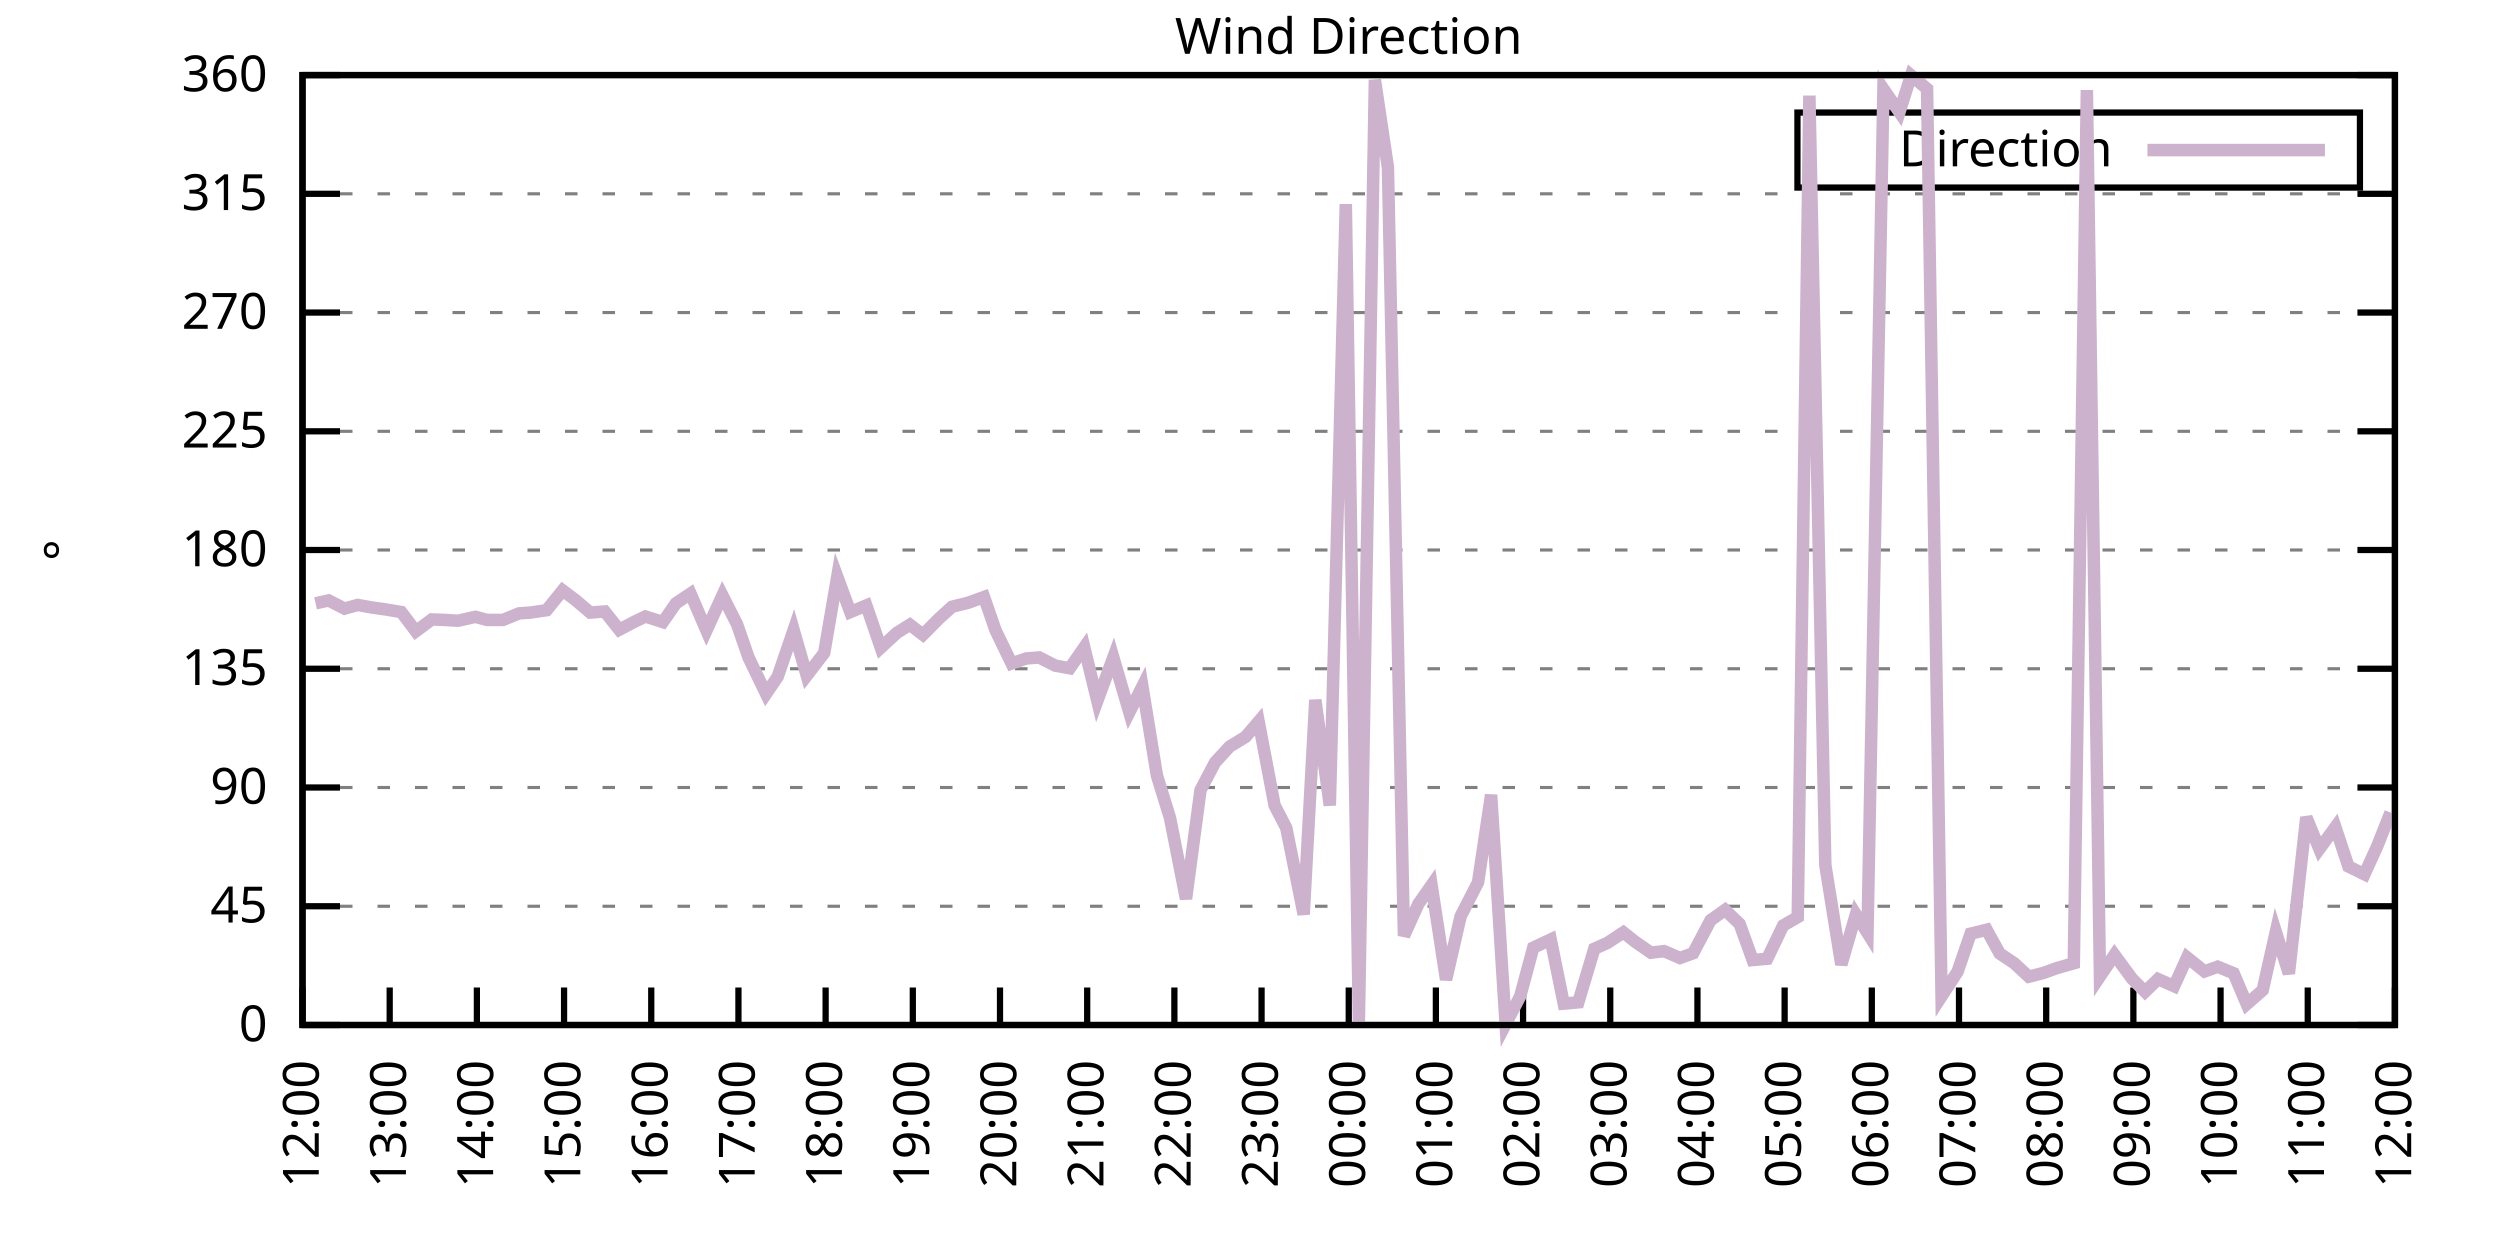
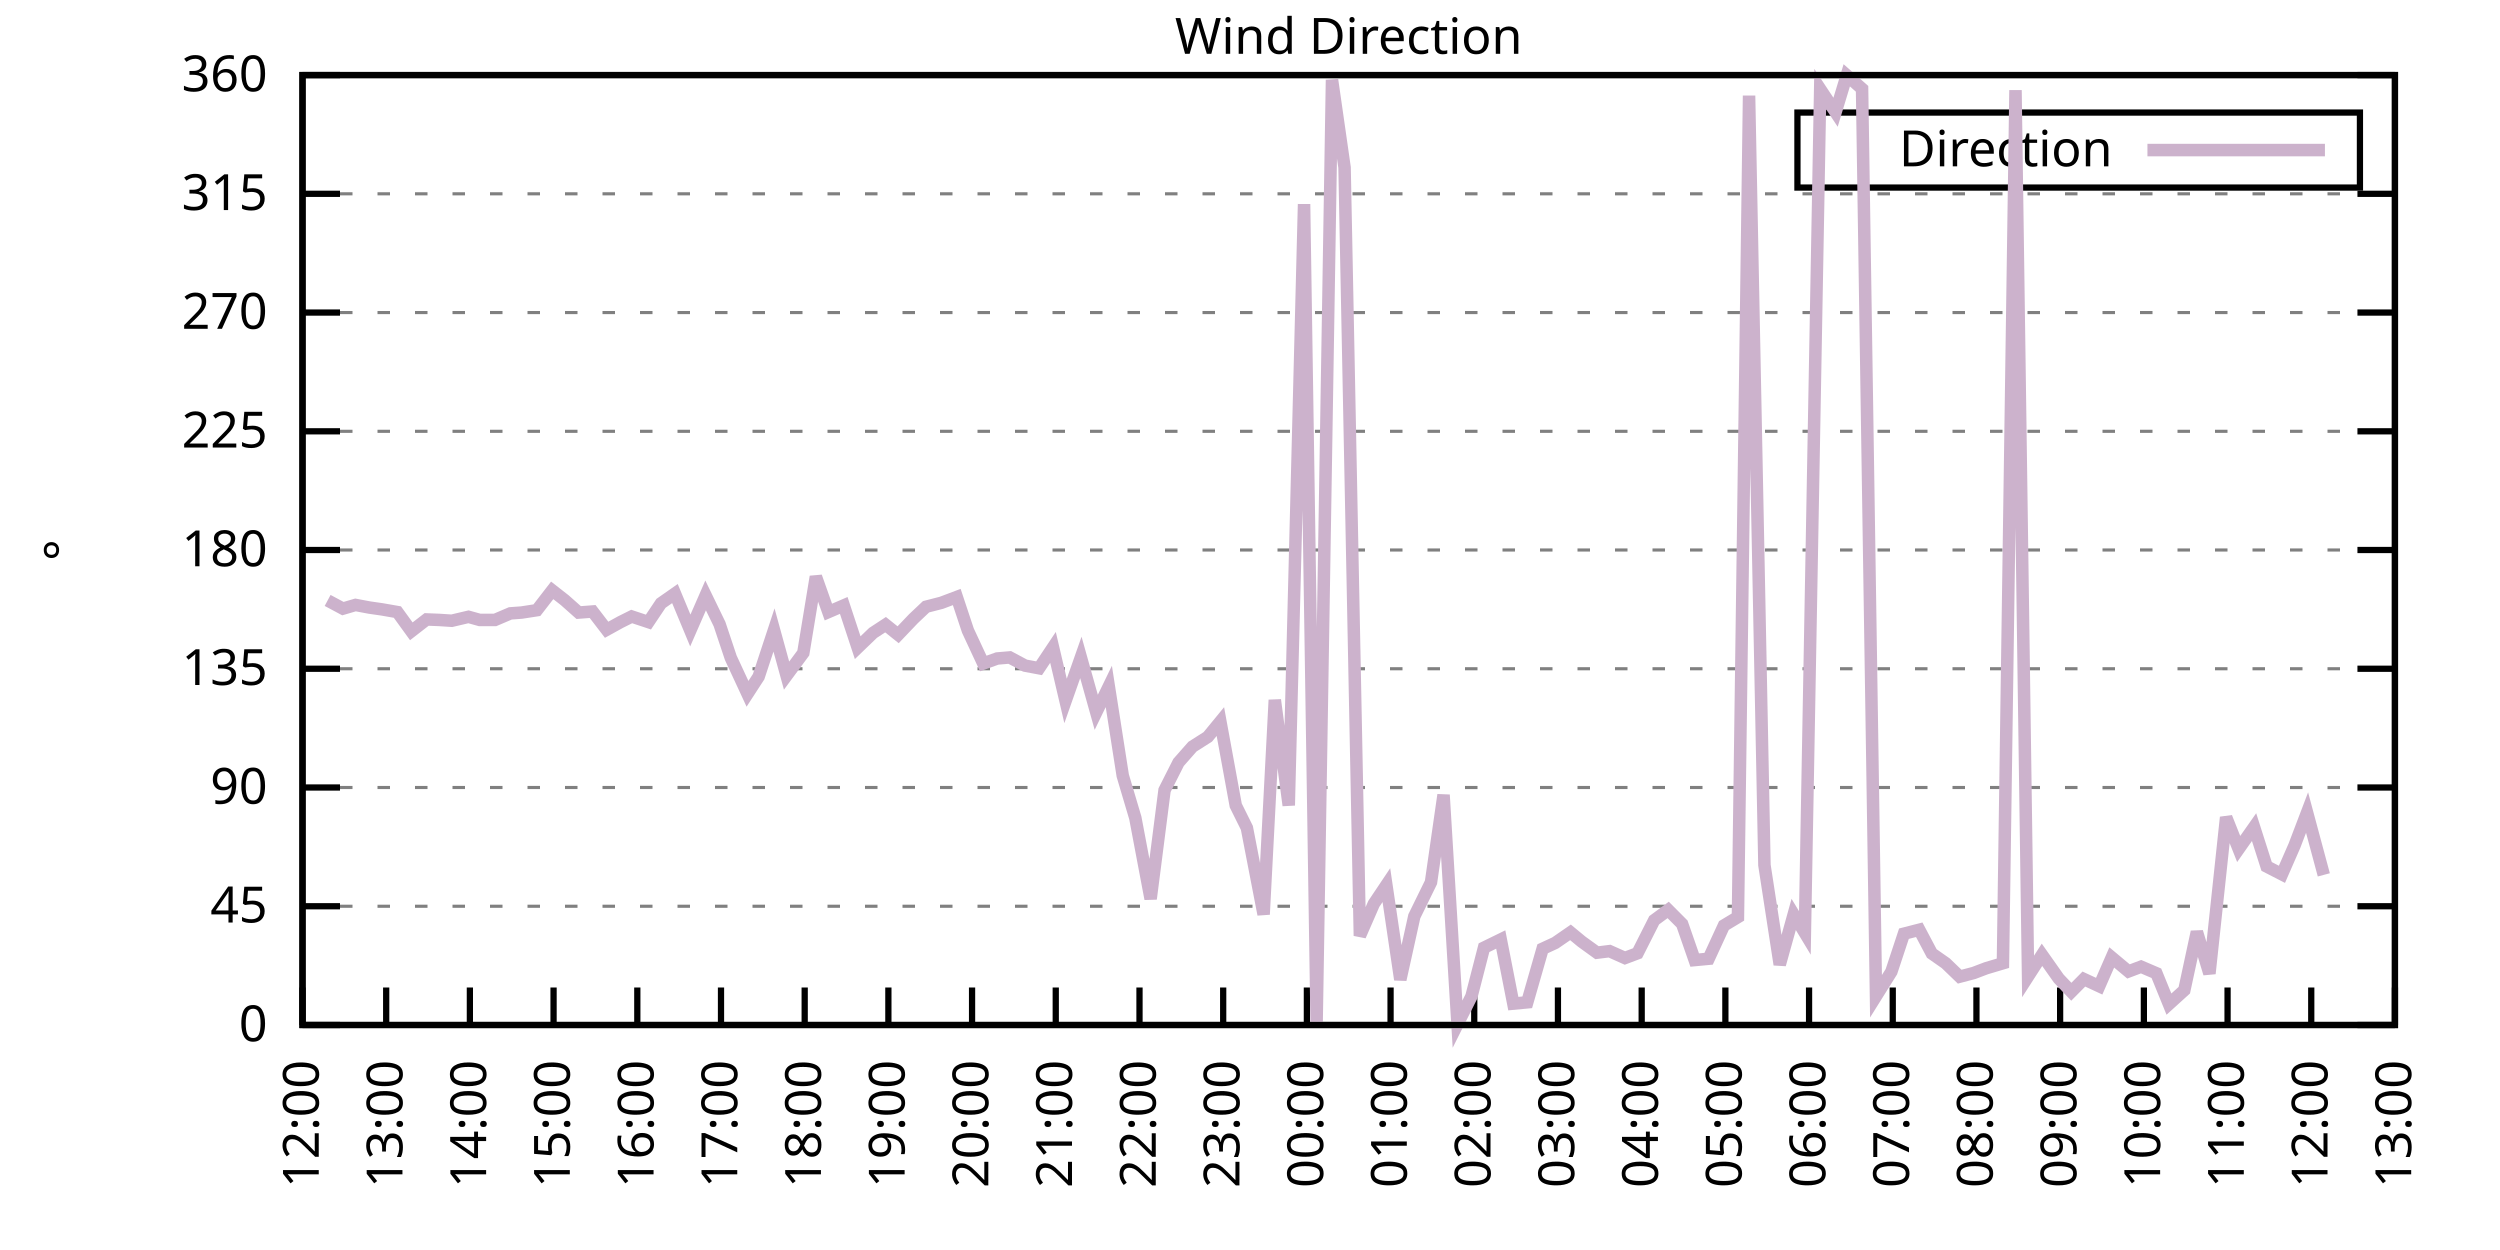
<svg xmlns="http://www.w3.org/2000/svg" xmlns:xlink="http://www.w3.org/1999/xlink" width="400" height="200" viewBox="0 0 400 200">
  <g id="gnuplot_canvas">
    <rect x="0" y="0" width="400" height="200" fill="none" />
    <defs>
      <circle id="gpDot" r="0.5" stroke-width="0.5" stroke="currentColor" />
      <path id="gpPt0" stroke-width="0.333" stroke="currentColor" d="M-1,0 h2 M0,-1 v2" />
      <path id="gpPt1" stroke-width="0.333" stroke="currentColor" d="M-1,-1 L1,1 M1,-1 L-1,1" />
      <path id="gpPt2" stroke-width="0.333" stroke="currentColor" d="M-1,0 L1,0 M0,-1 L0,1 M-1,-1 L1,1 M-1,1 L1,-1" />
      <rect id="gpPt3" stroke-width="0.333" stroke="currentColor" x="-1" y="-1" width="2" height="2" />
      <rect id="gpPt4" stroke-width="0.333" stroke="currentColor" fill="currentColor" x="-1" y="-1" width="2" height="2" />
      <circle id="gpPt5" stroke-width="0.333" stroke="currentColor" cx="0" cy="0" r="1" />
      <use xlink:href="#gpPt5" id="gpPt6" fill="currentColor" stroke="none" />
      <path id="gpPt7" stroke-width="0.333" stroke="currentColor" d="M0,-1.33 L-1.33,0.67 L1.33,0.67 z" />
      <use xlink:href="#gpPt7" id="gpPt8" fill="currentColor" stroke="none" />
      <use xlink:href="#gpPt7" id="gpPt9" stroke="currentColor" transform="rotate(180)" />
      <use xlink:href="#gpPt9" id="gpPt10" fill="currentColor" stroke="none" />
      <use xlink:href="#gpPt3" id="gpPt11" stroke="currentColor" transform="rotate(45)" />
      <use xlink:href="#gpPt11" id="gpPt12" fill="currentColor" stroke="none" />
      <path id="gpPt13" stroke-width="0.333" stroke="currentColor" d="M0,1.330 L1.265,0.411 L0.782,-1.067 L-0.782,-1.076 L-1.265,0.411 z" />
      <use xlink:href="#gpPt13" id="gpPt14" fill="currentColor" stroke="none" />
      <filter id="textbox" filterUnits="objectBoundingBox" x="0" y="0" height="1" width="1">
        <feFlood flood-color="white" flood-opacity="1" result="bgnd" />
        <feComposite in="SourceGraphic" in2="bgnd" operator="atop" />
      </filter>
      <filter id="greybox" filterUnits="objectBoundingBox" x="0" y="0" height="1" width="1">
        <feFlood flood-color="lightgrey" flood-opacity="1" result="grey" />
        <feComposite in="SourceGraphic" in2="grey" operator="atop" />
      </filter>
    </defs>
    <g fill="none" color="white" stroke="currentColor" stroke-width="1.00" stroke-linecap="butt" stroke-linejoin="miter">
</g>
    <g fill="none" color="black" stroke="currentColor" stroke-width="1.00" stroke-linecap="butt" stroke-linejoin="miter">
      <g stroke="none" shape-rendering="crispEdges">
        <polygon fill="rgb(255, 255, 255)" points="48.40,164.00 383.18,164.00 383.18,12.02 48.40,12.02 " />
      </g>
    </g>
    <g fill="none" color="black" stroke="currentColor" stroke-width="1.00" stroke-linecap="butt" stroke-linejoin="miter">
</g>
    <g fill="none" color="black" stroke="black" stroke-width="0.50" stroke-linecap="butt" stroke-linejoin="miter">
</g>
    <g fill="none" color="gray" stroke="currentColor" stroke-width="0.50" stroke-linecap="butt" stroke-linejoin="miter">
      <path stroke="gray" stroke-dasharray="2,4" class="gridline" d="M48.40,164.00 L383.19,164.00  " />
    </g>
    <g fill="none" color="gray" stroke="gray" stroke-width="1.00" stroke-linecap="butt" stroke-linejoin="miter">
</g>
    <g fill="none" color="black" stroke="currentColor" stroke-width="1.00" stroke-linecap="butt" stroke-linejoin="miter">
      <path stroke="black" d="M48.40,164.00 L54.40,164.00 M383.19,164.00 L377.19,164.00  " />
      <g transform="translate(42.80,166.60)" stroke="none" fill="black" font-family="Sans" font-size="8.00" text-anchor="end">
        <text>
          <tspan font-family="Sans"> 0</tspan>
        </text>
      </g>
    </g>
    <g fill="none" color="black" stroke="currentColor" stroke-width="1.00" stroke-linecap="butt" stroke-linejoin="miter">
</g>
    <g fill="none" color="black" stroke="black" stroke-width="0.50" stroke-linecap="butt" stroke-linejoin="miter">
</g>
    <g fill="none" color="gray" stroke="currentColor" stroke-width="0.50" stroke-linecap="butt" stroke-linejoin="miter">
      <path stroke="gray" stroke-dasharray="2,4" class="gridline" d="M48.40,145.00 L383.19,145.00  " />
    </g>
    <g fill="none" color="gray" stroke="gray" stroke-width="1.00" stroke-linecap="butt" stroke-linejoin="miter">
</g>
    <g fill="none" color="black" stroke="currentColor" stroke-width="1.00" stroke-linecap="butt" stroke-linejoin="miter">
      <path stroke="black" d="M48.40,145.00 L54.40,145.00 M383.19,145.00 L377.19,145.00  " />
      <g transform="translate(42.80,147.60)" stroke="none" fill="black" font-family="Sans" font-size="8.00" text-anchor="end">
        <text>
          <tspan font-family="Sans"> 45</tspan>
        </text>
      </g>
    </g>
    <g fill="none" color="black" stroke="currentColor" stroke-width="1.00" stroke-linecap="butt" stroke-linejoin="miter">
</g>
    <g fill="none" color="black" stroke="black" stroke-width="0.50" stroke-linecap="butt" stroke-linejoin="miter">
</g>
    <g fill="none" color="gray" stroke="currentColor" stroke-width="0.50" stroke-linecap="butt" stroke-linejoin="miter">
      <path stroke="gray" stroke-dasharray="2,4" class="gridline" d="M48.40,126.00 L383.19,126.00  " />
    </g>
    <g fill="none" color="gray" stroke="gray" stroke-width="1.00" stroke-linecap="butt" stroke-linejoin="miter">
</g>
    <g fill="none" color="black" stroke="currentColor" stroke-width="1.00" stroke-linecap="butt" stroke-linejoin="miter">
      <path stroke="black" d="M48.40,126.00 L54.40,126.00 M383.19,126.00 L377.19,126.00  " />
      <g transform="translate(42.80,128.60)" stroke="none" fill="black" font-family="Sans" font-size="8.00" text-anchor="end">
        <text>
          <tspan font-family="Sans"> 90</tspan>
        </text>
      </g>
    </g>
    <g fill="none" color="black" stroke="currentColor" stroke-width="1.00" stroke-linecap="butt" stroke-linejoin="miter">
</g>
    <g fill="none" color="black" stroke="black" stroke-width="0.50" stroke-linecap="butt" stroke-linejoin="miter">
</g>
    <g fill="none" color="gray" stroke="currentColor" stroke-width="0.50" stroke-linecap="butt" stroke-linejoin="miter">
      <path stroke="gray" stroke-dasharray="2,4" class="gridline" d="M48.40,107.00 L383.19,107.00  " />
    </g>
    <g fill="none" color="gray" stroke="gray" stroke-width="1.00" stroke-linecap="butt" stroke-linejoin="miter">
</g>
    <g fill="none" color="black" stroke="currentColor" stroke-width="1.00" stroke-linecap="butt" stroke-linejoin="miter">
      <path stroke="black" d="M48.40,107.00 L54.40,107.00 M383.19,107.00 L377.19,107.00  " />
      <g transform="translate(42.80,109.60)" stroke="none" fill="black" font-family="Sans" font-size="8.00" text-anchor="end">
        <text>
          <tspan font-family="Sans"> 135</tspan>
        </text>
      </g>
    </g>
    <g fill="none" color="black" stroke="currentColor" stroke-width="1.00" stroke-linecap="butt" stroke-linejoin="miter">
</g>
    <g fill="none" color="black" stroke="black" stroke-width="0.50" stroke-linecap="butt" stroke-linejoin="miter">
</g>
    <g fill="none" color="gray" stroke="currentColor" stroke-width="0.50" stroke-linecap="butt" stroke-linejoin="miter">
      <path stroke="gray" stroke-dasharray="2,4" class="gridline" d="M48.40,88.00 L383.19,88.00  " />
    </g>
    <g fill="none" color="gray" stroke="gray" stroke-width="1.00" stroke-linecap="butt" stroke-linejoin="miter">
</g>
    <g fill="none" color="black" stroke="currentColor" stroke-width="1.00" stroke-linecap="butt" stroke-linejoin="miter">
      <path stroke="black" d="M48.40,88.00 L54.40,88.00 M383.19,88.00 L377.19,88.00  " />
      <g transform="translate(42.80,90.60)" stroke="none" fill="black" font-family="Sans" font-size="8.00" text-anchor="end">
        <text>
          <tspan font-family="Sans"> 180</tspan>
        </text>
      </g>
    </g>
    <g fill="none" color="black" stroke="currentColor" stroke-width="1.00" stroke-linecap="butt" stroke-linejoin="miter">
</g>
    <g fill="none" color="black" stroke="black" stroke-width="0.50" stroke-linecap="butt" stroke-linejoin="miter">
</g>
    <g fill="none" color="gray" stroke="currentColor" stroke-width="0.50" stroke-linecap="butt" stroke-linejoin="miter">
      <path stroke="gray" stroke-dasharray="2,4" class="gridline" d="M48.40,69.01 L383.19,69.01  " />
    </g>
    <g fill="none" color="gray" stroke="gray" stroke-width="1.00" stroke-linecap="butt" stroke-linejoin="miter">
</g>
    <g fill="none" color="black" stroke="currentColor" stroke-width="1.00" stroke-linecap="butt" stroke-linejoin="miter">
      <path stroke="black" d="M48.40,69.01 L54.40,69.01 M383.19,69.01 L377.19,69.01  " />
      <g transform="translate(42.80,71.61)" stroke="none" fill="black" font-family="Sans" font-size="8.00" text-anchor="end">
        <text>
          <tspan font-family="Sans"> 225</tspan>
        </text>
      </g>
    </g>
    <g fill="none" color="black" stroke="currentColor" stroke-width="1.00" stroke-linecap="butt" stroke-linejoin="miter">
</g>
    <g fill="none" color="black" stroke="black" stroke-width="0.50" stroke-linecap="butt" stroke-linejoin="miter">
</g>
    <g fill="none" color="gray" stroke="currentColor" stroke-width="0.50" stroke-linecap="butt" stroke-linejoin="miter">
      <path stroke="gray" stroke-dasharray="2,4" class="gridline" d="M48.40,50.01 L383.19,50.01  " />
    </g>
    <g fill="none" color="gray" stroke="gray" stroke-width="1.00" stroke-linecap="butt" stroke-linejoin="miter">
</g>
    <g fill="none" color="black" stroke="currentColor" stroke-width="1.00" stroke-linecap="butt" stroke-linejoin="miter">
      <path stroke="black" d="M48.40,50.01 L54.40,50.01 M383.19,50.01 L377.19,50.01  " />
      <g transform="translate(42.80,52.61)" stroke="none" fill="black" font-family="Sans" font-size="8.00" text-anchor="end">
        <text>
          <tspan font-family="Sans"> 270</tspan>
        </text>
      </g>
    </g>
    <g fill="none" color="black" stroke="currentColor" stroke-width="1.00" stroke-linecap="butt" stroke-linejoin="miter">
</g>
    <g fill="none" color="black" stroke="black" stroke-width="0.50" stroke-linecap="butt" stroke-linejoin="miter">
</g>
    <g fill="none" color="gray" stroke="currentColor" stroke-width="0.50" stroke-linecap="butt" stroke-linejoin="miter">
      <path stroke="gray" stroke-dasharray="2,4" class="gridline" d="M48.40,31.01 L383.19,31.01  " />
    </g>
    <g fill="none" color="gray" stroke="gray" stroke-width="1.00" stroke-linecap="butt" stroke-linejoin="miter">
</g>
    <g fill="none" color="black" stroke="currentColor" stroke-width="1.00" stroke-linecap="butt" stroke-linejoin="miter">
      <path stroke="black" d="M48.40,31.01 L54.40,31.01 M383.19,31.01 L377.19,31.01  " />
      <g transform="translate(42.80,33.61)" stroke="none" fill="black" font-family="Sans" font-size="8.00" text-anchor="end">
        <text>
          <tspan font-family="Sans"> 315</tspan>
        </text>
      </g>
    </g>
    <g fill="none" color="black" stroke="currentColor" stroke-width="1.00" stroke-linecap="butt" stroke-linejoin="miter">
</g>
    <g fill="none" color="black" stroke="black" stroke-width="0.50" stroke-linecap="butt" stroke-linejoin="miter">
</g>
    <g fill="none" color="gray" stroke="currentColor" stroke-width="0.50" stroke-linecap="butt" stroke-linejoin="miter">
      <path stroke="gray" stroke-dasharray="2,4" class="gridline" d="M48.40,12.01 L383.19,12.01  " />
    </g>
    <g fill="none" color="gray" stroke="gray" stroke-width="1.00" stroke-linecap="butt" stroke-linejoin="miter">
</g>
    <g fill="none" color="black" stroke="currentColor" stroke-width="1.00" stroke-linecap="butt" stroke-linejoin="miter">
      <path stroke="black" d="M48.40,12.01 L54.40,12.01 M383.19,12.01 L377.19,12.01  " />
      <g transform="translate(42.80,14.61)" stroke="none" fill="black" font-family="Sans" font-size="8.00" text-anchor="end">
        <text>
          <tspan font-family="Sans"> 360</tspan>
        </text>
      </g>
    </g>
    <g fill="none" color="black" stroke="currentColor" stroke-width="1.00" stroke-linecap="butt" stroke-linejoin="miter">
      <path stroke="black" d="M48.40,164.00 L48.40,158.00  " />
      <g transform="translate(51.00,169.60) rotate(270.00)" stroke="none" fill="black" font-family="Sans" font-size="8.00" text-anchor="end">
        <text>
          <tspan font-family="Sans">12:00</tspan>
        </text>
      </g>
    </g>
    <g fill="none" color="black" stroke="currentColor" stroke-width="1.00" stroke-linecap="butt" stroke-linejoin="miter">
-       <path stroke="black" d="M62.35,164.00 L62.35,158.00  " />
-       <g transform="translate(64.95,169.60) rotate(270.00)" stroke="none" fill="black" font-family="Sans" font-size="8.00" text-anchor="end">
+       <path stroke="black" d="M61.79,164.00 L61.79,158.00  " />
+       <g transform="translate(64.39,169.60) rotate(270.00)" stroke="none" fill="black" font-family="Sans" font-size="8.00" text-anchor="end">
        <text>
          <tspan font-family="Sans">13:00</tspan>
        </text>
      </g>
    </g>
    <g fill="none" color="black" stroke="currentColor" stroke-width="1.00" stroke-linecap="butt" stroke-linejoin="miter">
-       <path stroke="black" d="M76.30,164.00 L76.30,158.00  " />
-       <g transform="translate(78.90,169.60) rotate(270.00)" stroke="none" fill="black" font-family="Sans" font-size="8.00" text-anchor="end">
+       <path stroke="black" d="M75.18,164.00 L75.18,158.00  " />
+       <g transform="translate(77.78,169.60) rotate(270.00)" stroke="none" fill="black" font-family="Sans" font-size="8.00" text-anchor="end">
        <text>
          <tspan font-family="Sans">14:00</tspan>
        </text>
      </g>
    </g>
    <g fill="none" color="black" stroke="currentColor" stroke-width="1.00" stroke-linecap="butt" stroke-linejoin="miter">
-       <path stroke="black" d="M90.25,164.00 L90.25,158.00  " />
-       <g transform="translate(92.85,169.60) rotate(270.00)" stroke="none" fill="black" font-family="Sans" font-size="8.00" text-anchor="end">
+       <path stroke="black" d="M88.57,164.00 L88.57,158.00  " />
+       <g transform="translate(91.17,169.60) rotate(270.00)" stroke="none" fill="black" font-family="Sans" font-size="8.00" text-anchor="end">
        <text>
          <tspan font-family="Sans">15:00</tspan>
        </text>
      </g>
    </g>
    <g fill="none" color="black" stroke="currentColor" stroke-width="1.00" stroke-linecap="butt" stroke-linejoin="miter">
-       <path stroke="black" d="M104.20,164.00 L104.20,158.00  " />
-       <g transform="translate(106.80,169.60) rotate(270.00)" stroke="none" fill="black" font-family="Sans" font-size="8.00" text-anchor="end">
+       <path stroke="black" d="M101.97,164.00 L101.97,158.00  " />
+       <g transform="translate(104.57,169.60) rotate(270.00)" stroke="none" fill="black" font-family="Sans" font-size="8.00" text-anchor="end">
        <text>
          <tspan font-family="Sans">16:00</tspan>
        </text>
      </g>
    </g>
    <g fill="none" color="black" stroke="currentColor" stroke-width="1.00" stroke-linecap="butt" stroke-linejoin="miter">
-       <path stroke="black" d="M118.15,164.00 L118.15,158.00  " />
-       <g transform="translate(120.75,169.60) rotate(270.00)" stroke="none" fill="black" font-family="Sans" font-size="8.00" text-anchor="end">
+       <path stroke="black" d="M115.36,164.00 L115.36,158.00  " />
+       <g transform="translate(117.96,169.60) rotate(270.00)" stroke="none" fill="black" font-family="Sans" font-size="8.00" text-anchor="end">
        <text>
          <tspan font-family="Sans">17:00</tspan>
        </text>
      </g>
    </g>
    <g fill="none" color="black" stroke="currentColor" stroke-width="1.00" stroke-linecap="butt" stroke-linejoin="miter">
-       <path stroke="black" d="M132.10,164.00 L132.10,158.00  " />
-       <g transform="translate(134.70,169.60) rotate(270.00)" stroke="none" fill="black" font-family="Sans" font-size="8.00" text-anchor="end">
+       <path stroke="black" d="M128.75,164.00 L128.75,158.00  " />
+       <g transform="translate(131.35,169.60) rotate(270.00)" stroke="none" fill="black" font-family="Sans" font-size="8.00" text-anchor="end">
        <text>
          <tspan font-family="Sans">18:00</tspan>
        </text>
      </g>
    </g>
    <g fill="none" color="black" stroke="currentColor" stroke-width="1.00" stroke-linecap="butt" stroke-linejoin="miter">
-       <path stroke="black" d="M146.05,164.00 L146.05,158.00  " />
-       <g transform="translate(148.65,169.60) rotate(270.00)" stroke="none" fill="black" font-family="Sans" font-size="8.00" text-anchor="end">
+       <path stroke="black" d="M142.14,164.00 L142.14,158.00  " />
+       <g transform="translate(144.74,169.60) rotate(270.00)" stroke="none" fill="black" font-family="Sans" font-size="8.00" text-anchor="end">
        <text>
          <tspan font-family="Sans">19:00</tspan>
        </text>
      </g>
    </g>
    <g fill="none" color="black" stroke="currentColor" stroke-width="1.00" stroke-linecap="butt" stroke-linejoin="miter">
-       <path stroke="black" d="M160.00,164.00 L160.00,158.00  " />
-       <g transform="translate(162.60,169.60) rotate(270.00)" stroke="none" fill="black" font-family="Sans" font-size="8.00" text-anchor="end">
+       <path stroke="black" d="M155.53,164.00 L155.53,158.00  " />
+       <g transform="translate(158.13,169.60) rotate(270.00)" stroke="none" fill="black" font-family="Sans" font-size="8.00" text-anchor="end">
        <text>
          <tspan font-family="Sans">20:00</tspan>
        </text>
      </g>
    </g>
    <g fill="none" color="black" stroke="currentColor" stroke-width="1.00" stroke-linecap="butt" stroke-linejoin="miter">
-       <path stroke="black" d="M173.95,164.00 L173.95,158.00  " />
-       <g transform="translate(176.55,169.60) rotate(270.00)" stroke="none" fill="black" font-family="Sans" font-size="8.00" text-anchor="end">
+       <path stroke="black" d="M168.92,164.00 L168.92,158.00  " />
+       <g transform="translate(171.52,169.60) rotate(270.00)" stroke="none" fill="black" font-family="Sans" font-size="8.00" text-anchor="end">
        <text>
          <tspan font-family="Sans">21:00</tspan>
        </text>
      </g>
    </g>
    <g fill="none" color="black" stroke="currentColor" stroke-width="1.00" stroke-linecap="butt" stroke-linejoin="miter">
-       <path stroke="black" d="M187.90,164.00 L187.90,158.00  " />
-       <g transform="translate(190.50,169.60) rotate(270.00)" stroke="none" fill="black" font-family="Sans" font-size="8.00" text-anchor="end">
+       <path stroke="black" d="M182.32,164.00 L182.32,158.00  " />
+       <g transform="translate(184.92,169.60) rotate(270.00)" stroke="none" fill="black" font-family="Sans" font-size="8.00" text-anchor="end">
        <text>
          <tspan font-family="Sans">22:00</tspan>
        </text>
      </g>
    </g>
    <g fill="none" color="black" stroke="currentColor" stroke-width="1.00" stroke-linecap="butt" stroke-linejoin="miter">
-       <path stroke="black" d="M201.85,164.00 L201.85,158.00  " />
-       <g transform="translate(204.45,169.60) rotate(270.00)" stroke="none" fill="black" font-family="Sans" font-size="8.00" text-anchor="end">
+       <path stroke="black" d="M195.71,164.00 L195.71,158.00  " />
+       <g transform="translate(198.31,169.60) rotate(270.00)" stroke="none" fill="black" font-family="Sans" font-size="8.00" text-anchor="end">
        <text>
          <tspan font-family="Sans">23:00</tspan>
        </text>
      </g>
    </g>
    <g fill="none" color="black" stroke="currentColor" stroke-width="1.00" stroke-linecap="butt" stroke-linejoin="miter">
-       <path stroke="black" d="M215.80,164.00 L215.80,158.00  " />
-       <g transform="translate(218.40,169.60) rotate(270.00)" stroke="none" fill="black" font-family="Sans" font-size="8.00" text-anchor="end">
+       <path stroke="black" d="M209.10,164.00 L209.10,158.00  " />
+       <g transform="translate(211.70,169.60) rotate(270.00)" stroke="none" fill="black" font-family="Sans" font-size="8.00" text-anchor="end">
        <text>
          <tspan font-family="Sans">00:00</tspan>
        </text>
      </g>
    </g>
    <g fill="none" color="black" stroke="currentColor" stroke-width="1.00" stroke-linecap="butt" stroke-linejoin="miter">
-       <path stroke="black" d="M229.74,164.00 L229.74,158.00  " />
-       <g transform="translate(232.34,169.60) rotate(270.00)" stroke="none" fill="black" font-family="Sans" font-size="8.00" text-anchor="end">
+       <path stroke="black" d="M222.49,164.00 L222.49,158.00  " />
+       <g transform="translate(225.09,169.60) rotate(270.00)" stroke="none" fill="black" font-family="Sans" font-size="8.00" text-anchor="end">
        <text>
          <tspan font-family="Sans">01:00</tspan>
        </text>
      </g>
    </g>
    <g fill="none" color="black" stroke="currentColor" stroke-width="1.00" stroke-linecap="butt" stroke-linejoin="miter">
-       <path stroke="black" d="M243.69,164.00 L243.69,158.00  " />
-       <g transform="translate(246.29,169.60) rotate(270.00)" stroke="none" fill="black" font-family="Sans" font-size="8.00" text-anchor="end">
+       <path stroke="black" d="M235.88,164.00 L235.88,158.00  " />
+       <g transform="translate(238.48,169.60) rotate(270.00)" stroke="none" fill="black" font-family="Sans" font-size="8.00" text-anchor="end">
        <text>
          <tspan font-family="Sans">02:00</tspan>
        </text>
      </g>
    </g>
    <g fill="none" color="black" stroke="currentColor" stroke-width="1.00" stroke-linecap="butt" stroke-linejoin="miter">
-       <path stroke="black" d="M257.64,164.00 L257.64,158.00  " />
-       <g transform="translate(260.24,169.60) rotate(270.00)" stroke="none" fill="black" font-family="Sans" font-size="8.00" text-anchor="end">
+       <path stroke="black" d="M249.27,164.00 L249.27,158.00  " />
+       <g transform="translate(251.87,169.60) rotate(270.00)" stroke="none" fill="black" font-family="Sans" font-size="8.00" text-anchor="end">
        <text>
          <tspan font-family="Sans">03:00</tspan>
        </text>
      </g>
    </g>
    <g fill="none" color="black" stroke="currentColor" stroke-width="1.00" stroke-linecap="butt" stroke-linejoin="miter">
-       <path stroke="black" d="M271.59,164.00 L271.59,158.00  " />
-       <g transform="translate(274.19,169.60) rotate(270.00)" stroke="none" fill="black" font-family="Sans" font-size="8.00" text-anchor="end">
+       <path stroke="black" d="M262.67,164.00 L262.67,158.00  " />
+       <g transform="translate(265.27,169.60) rotate(270.00)" stroke="none" fill="black" font-family="Sans" font-size="8.00" text-anchor="end">
        <text>
          <tspan font-family="Sans">04:00</tspan>
        </text>
      </g>
    </g>
    <g fill="none" color="black" stroke="currentColor" stroke-width="1.00" stroke-linecap="butt" stroke-linejoin="miter">
-       <path stroke="black" d="M285.54,164.00 L285.54,158.00  " />
-       <g transform="translate(288.14,169.60) rotate(270.00)" stroke="none" fill="black" font-family="Sans" font-size="8.00" text-anchor="end">
+       <path stroke="black" d="M276.06,164.00 L276.06,158.00  " />
+       <g transform="translate(278.66,169.60) rotate(270.00)" stroke="none" fill="black" font-family="Sans" font-size="8.00" text-anchor="end">
        <text>
          <tspan font-family="Sans">05:00</tspan>
        </text>
      </g>
    </g>
    <g fill="none" color="black" stroke="currentColor" stroke-width="1.00" stroke-linecap="butt" stroke-linejoin="miter">
-       <path stroke="black" d="M299.49,164.00 L299.49,158.00  " />
-       <g transform="translate(302.09,169.60) rotate(270.00)" stroke="none" fill="black" font-family="Sans" font-size="8.00" text-anchor="end">
+       <path stroke="black" d="M289.45,164.00 L289.45,158.00  " />
+       <g transform="translate(292.05,169.60) rotate(270.00)" stroke="none" fill="black" font-family="Sans" font-size="8.00" text-anchor="end">
        <text>
          <tspan font-family="Sans">06:00</tspan>
        </text>
      </g>
    </g>
    <g fill="none" color="black" stroke="currentColor" stroke-width="1.00" stroke-linecap="butt" stroke-linejoin="miter">
-       <path stroke="black" d="M313.44,164.00 L313.44,158.00  " />
-       <g transform="translate(316.04,169.60) rotate(270.00)" stroke="none" fill="black" font-family="Sans" font-size="8.00" text-anchor="end">
+       <path stroke="black" d="M302.84,164.00 L302.84,158.00  " />
+       <g transform="translate(305.44,169.60) rotate(270.00)" stroke="none" fill="black" font-family="Sans" font-size="8.00" text-anchor="end">
        <text>
          <tspan font-family="Sans">07:00</tspan>
        </text>
      </g>
    </g>
    <g fill="none" color="black" stroke="currentColor" stroke-width="1.00" stroke-linecap="butt" stroke-linejoin="miter">
-       <path stroke="black" d="M327.39,164.00 L327.39,158.00  " />
-       <g transform="translate(329.99,169.60) rotate(270.00)" stroke="none" fill="black" font-family="Sans" font-size="8.00" text-anchor="end">
+       <path stroke="black" d="M316.23,164.00 L316.23,158.00  " />
+       <g transform="translate(318.83,169.60) rotate(270.00)" stroke="none" fill="black" font-family="Sans" font-size="8.00" text-anchor="end">
        <text>
          <tspan font-family="Sans">08:00</tspan>
        </text>
      </g>
    </g>
    <g fill="none" color="black" stroke="currentColor" stroke-width="1.00" stroke-linecap="butt" stroke-linejoin="miter">
-       <path stroke="black" d="M341.34,164.00 L341.34,158.00  " />
-       <g transform="translate(343.94,169.60) rotate(270.00)" stroke="none" fill="black" font-family="Sans" font-size="8.00" text-anchor="end">
+       <path stroke="black" d="M329.62,164.00 L329.62,158.00  " />
+       <g transform="translate(332.22,169.60) rotate(270.00)" stroke="none" fill="black" font-family="Sans" font-size="8.00" text-anchor="end">
        <text>
          <tspan font-family="Sans">09:00</tspan>
        </text>
      </g>
    </g>
    <g fill="none" color="black" stroke="currentColor" stroke-width="1.00" stroke-linecap="butt" stroke-linejoin="miter">
-       <path stroke="black" d="M355.29,164.00 L355.29,158.00  " />
-       <g transform="translate(357.89,169.60) rotate(270.00)" stroke="none" fill="black" font-family="Sans" font-size="8.00" text-anchor="end">
+       <path stroke="black" d="M343.02,164.00 L343.02,158.00  " />
+       <g transform="translate(345.62,169.60) rotate(270.00)" stroke="none" fill="black" font-family="Sans" font-size="8.00" text-anchor="end">
        <text>
          <tspan font-family="Sans">10:00</tspan>
        </text>
      </g>
    </g>
    <g fill="none" color="black" stroke="currentColor" stroke-width="1.00" stroke-linecap="butt" stroke-linejoin="miter">
-       <path stroke="black" d="M369.24,164.00 L369.24,158.00  " />
-       <g transform="translate(371.84,169.60) rotate(270.00)" stroke="none" fill="black" font-family="Sans" font-size="8.00" text-anchor="end">
+       <path stroke="black" d="M356.41,164.00 L356.41,158.00  " />
+       <g transform="translate(359.01,169.60) rotate(270.00)" stroke="none" fill="black" font-family="Sans" font-size="8.00" text-anchor="end">
        <text>
          <tspan font-family="Sans">11:00</tspan>
+         </text>
+       </g>
+     </g>
+     <g fill="none" color="black" stroke="currentColor" stroke-width="1.00" stroke-linecap="butt" stroke-linejoin="miter">
+       <path stroke="black" d="M369.80,164.00 L369.80,158.00  " />
+       <g transform="translate(372.40,169.60) rotate(270.00)" stroke="none" fill="black" font-family="Sans" font-size="8.00" text-anchor="end">
+         <text>
+           <tspan font-family="Sans">12:00</tspan>
        </text>
      </g>
    </g>
    <g fill="none" color="black" stroke="currentColor" stroke-width="1.00" stroke-linecap="butt" stroke-linejoin="miter">
      <path stroke="black" d="M383.19,164.00 L383.19,158.00  " />
      <g transform="translate(385.79,169.60) rotate(270.00)" stroke="none" fill="black" font-family="Sans" font-size="8.00" text-anchor="end">
        <text>
-           <tspan font-family="Sans">12:00</tspan>
+           <tspan font-family="Sans">13:00</tspan>
        </text>
      </g>
    </g>
    <g fill="none" color="black" stroke="currentColor" stroke-width="1.00" stroke-linecap="butt" stroke-linejoin="miter">
</g>
    <g fill="none" color="black" stroke="currentColor" stroke-width="1.00" stroke-linecap="butt" stroke-linejoin="miter">
      <path stroke="black" d="M48.40,12.01 L48.40,164.00 L383.19,164.00 L383.19,12.01 L48.40,12.01 Z  " />
    </g>
    <g fill="none" color="black" stroke="currentColor" stroke-width="1.00" stroke-linecap="butt" stroke-linejoin="miter">
</g>
    <g fill="none" color="black" stroke="currentColor" stroke-width="1.00" stroke-linecap="butt" stroke-linejoin="miter">
      <path stroke="black" d="M287.59,30.01 L287.59,18.01 L377.59,18.01 L377.59,30.01 L287.59,30.01 Z  " />
    </g>
    <g id="Wind_direction_plot_1">
      <g fill="none" color="white" stroke="black" stroke-width="2.00" stroke-linecap="butt" stroke-linejoin="miter">
</g>
      <g fill="none" color="black" stroke="currentColor" stroke-width="2.00" stroke-linecap="butt" stroke-linejoin="miter">
        <g transform="translate(337.99,26.61)" stroke="none" fill="black" font-family="Sans" font-size="8.00" text-anchor="end">
          <text>
            <tspan font-family="Sans">Direction</tspan>
          </text>
        </g>
      </g>
      <g fill="none" color="black" stroke="currentColor" stroke-width="2.00" stroke-linecap="butt" stroke-linejoin="miter">
-         <path stroke="rgb(204, 178, 204)" d="M343.59,24.01 L371.99,24.01 M50.49,96.53 L52.58,96.07 L55.14,97.38 L57.23,96.79 L59.56,97.21 L61.65,97.50   L64.21,97.93 L66.53,101.01 L69.09,99.11 L71.18,99.19 L73.28,99.32 L76.07,98.69 L77.93,99.19 L80.48,99.19   L83.04,98.14 L84.90,98.01 L87.46,97.63 L90.02,94.46 L92.11,96.03 L94.43,98.01 L96.76,97.84 L99.08,100.76   L101.41,99.53 L103.27,98.64 L106.06,99.53 L108.15,96.53 L110.48,94.97 L113.03,100.88 L115.59,95.27 L117.92,99.87   L119.78,105.23 L122.57,111.01 L124.43,108.27 L126.98,100.80 L129.08,108.10 L131.87,104.47 L133.96,92.27 L136.05,97.93   L138.61,96.87 L140.93,103.63 L143.49,101.26 L145.58,99.95 L147.67,101.56 L150.23,98.98 L152.32,97.08 L154.88,96.45   L157.44,95.52 L159.30,100.88 L161.86,106.16 L164.18,105.36 L166.27,105.19 L168.83,106.50 L171.16,106.92 L173.48,103.58   L175.57,112.15 L178.13,105.19 L180.69,113.97 L182.78,109.83 L185.11,124.10 L187.20,130.86 L189.76,143.82 L192.08,126.42   L194.41,121.99 L196.73,119.46 L199.29,117.90 L201.38,115.45 L203.94,128.87 L205.80,132.46 L208.59,146.31 L210.45,111.99   L212.77,128.87 L215.33,32.66 L217.42,163.49 L219.98,12.77 L222.07,26.79 L224.63,149.73 L226.95,144.62 L229.05,141.62   L231.37,156.74 L233.70,146.61 L236.49,141.16 L238.58,127.18 L240.90,163.87 L243.23,159.40 L245.32,151.63 L248.11,150.32   L250.20,160.58 L252.53,160.37 L255.09,151.80 L257.18,150.87 L259.74,149.18 L261.60,150.66 L264.15,152.43 L266.25,152.18   L268.80,153.28 L270.90,152.52 L273.69,147.24 L276.01,145.59 L278.34,147.83 L280.43,153.61 L282.75,153.40 L285.31,148.08   L287.64,146.73 L289.50,15.30 L292.05,138.42 L294.61,154.33 L296.94,146.31 L298.80,149.27 L301.35,14.25 L303.91,17.96   L305.77,12.05 L308.33,14.21 L310.65,159.40 L313.21,155.47 L315.30,149.39 L317.86,148.76 L319.95,152.56 L322.28,154.12   L324.60,156.27 L326.93,155.68 L329.02,154.92 L331.81,154.12 L333.90,14.42 L335.99,156.23 L338.32,152.77 L341.11,156.57   L343.20,158.68 L345.29,156.65 L347.85,157.79 L349.94,153.19 L352.73,155.43 L354.83,154.67 L357.38,155.72 L359.48,160.66   L362.03,158.43 L364.13,149.10 L366.22,155.77 L369.01,130.77 L371.10,135.84 L373.66,132.34 L375.75,138.63 L378.31,139.89   L380.40,135.29 L382.49,130.01  " />
+         <path stroke="rgb(204, 178, 204)" d="M343.59,24.01 L371.99,24.01 M52.42,96.07 L54.87,97.38 L56.88,96.79 L59.11,97.21 L61.12,97.50 L63.58,97.93   L65.81,101.01 L68.26,99.11 L70.27,99.19 L72.28,99.32 L74.96,98.69 L76.75,99.19 L79.20,99.19 L81.66,98.14   L83.44,98.01 L85.90,97.63 L88.35,94.46 L90.36,96.03 L92.59,98.01 L94.82,97.84 L97.06,100.76 L99.29,99.53   L101.07,98.64 L103.75,99.53 L105.76,96.53 L107.99,94.97 L110.45,100.88 L112.90,95.27 L115.13,99.87 L116.92,105.23   L119.60,111.01 L121.38,108.27 L123.84,100.80 L125.85,108.10 L128.53,104.47 L130.54,92.27 L132.54,97.93 L135.00,96.87   L137.23,103.63 L139.69,101.26 L141.69,99.95 L143.70,101.56 L146.16,98.98 L148.17,97.08 L150.62,96.45 L153.08,95.52   L154.86,100.88 L157.32,106.16 L159.55,105.36 L161.56,105.19 L164.01,106.50 L166.25,106.92 L168.48,103.58 L170.49,112.15   L172.94,105.19 L175.40,113.97 L177.41,109.83 L179.64,124.10 L181.65,130.86 L184.10,143.82 L186.33,126.42 L188.57,121.99   L190.80,119.46 L193.25,117.90 L195.26,115.45 L197.72,128.87 L199.50,132.46 L202.18,146.31 L203.97,111.99 L206.20,128.87   L208.65,32.66 L210.66,163.49 L213.12,12.77 L215.13,26.79 L217.58,149.73 L219.81,144.62 L221.82,141.62 L224.05,156.74   L226.29,146.61 L228.96,141.16 L230.97,127.18 L233.20,163.87 L235.44,159.40 L237.44,151.63 L240.12,150.32 L242.13,160.58   L244.36,160.37 L246.82,151.80 L248.83,150.87 L251.28,149.18 L253.07,150.66 L255.52,152.43 L257.53,152.18 L259.99,153.28   L262.00,152.52 L264.67,147.24 L266.91,145.59 L269.14,147.83 L271.15,153.61 L273.38,153.40 L275.83,148.08 L278.07,146.73   L279.85,15.30 L282.31,138.42 L284.76,154.33 L286.99,146.31 L288.78,149.27 L291.23,14.25 L293.69,17.96 L295.48,12.05   L297.93,14.21 L300.16,159.40 L302.62,155.47 L304.63,149.39 L307.08,148.76 L309.09,152.56 L311.32,154.12 L313.55,156.27   L315.79,155.68 L317.79,154.92 L320.47,154.12 L322.48,14.42 L324.49,156.23 L326.72,152.77 L329.40,156.57 L331.41,158.68   L333.42,156.65 L335.87,157.79 L337.88,153.19 L340.56,155.43 L342.57,154.67 L345.02,155.72 L347.03,160.66 L349.49,158.43   L351.50,149.10 L353.51,155.77 L356.18,130.77 L358.19,135.84 L360.65,132.34 L362.66,138.63 L365.11,139.89 L367.12,135.29   L369.13,130.01 L371.81,139.98  " />
      </g>
    </g>
    <g fill="none" color="black" stroke="currentColor" stroke-width="2.00" stroke-linecap="butt" stroke-linejoin="miter">
</g>
    <g fill="none" color="black" stroke="black" stroke-width="1.00" stroke-linecap="butt" stroke-linejoin="miter">
</g>
    <g fill="none" color="black" stroke="currentColor" stroke-width="1.00" stroke-linecap="butt" stroke-linejoin="miter">
      <path stroke="black" d="M48.40,12.01 L48.40,164.00 L383.19,164.00 L383.19,12.01 L48.40,12.01 Z  " />
      <g transform="translate(12.80,88.01) rotate(270.00)" stroke="none" fill="black" font-family="Sans" font-size="8.00" text-anchor="middle">
        <text>
          <tspan font-family="Sans">°</tspan>
        </text>
      </g>
    </g>
    <g fill="none" color="black" stroke="currentColor" stroke-width="1.00" stroke-linecap="butt" stroke-linejoin="miter">
</g>
    <g fill="none" color="black" stroke="currentColor" stroke-width="1.00" stroke-linecap="butt" stroke-linejoin="miter">
      <g transform="translate(215.79,8.61)" stroke="none" fill="black" font-family="Sans" font-size="8.00" text-anchor="middle">
        <text>
          <tspan font-family="Sans">Wind Direction</tspan>
        </text>
      </g>
    </g>
    <g fill="none" color="black" stroke="currentColor" stroke-width="1.00" stroke-linecap="butt" stroke-linejoin="miter">
</g>
  </g>
</svg>
